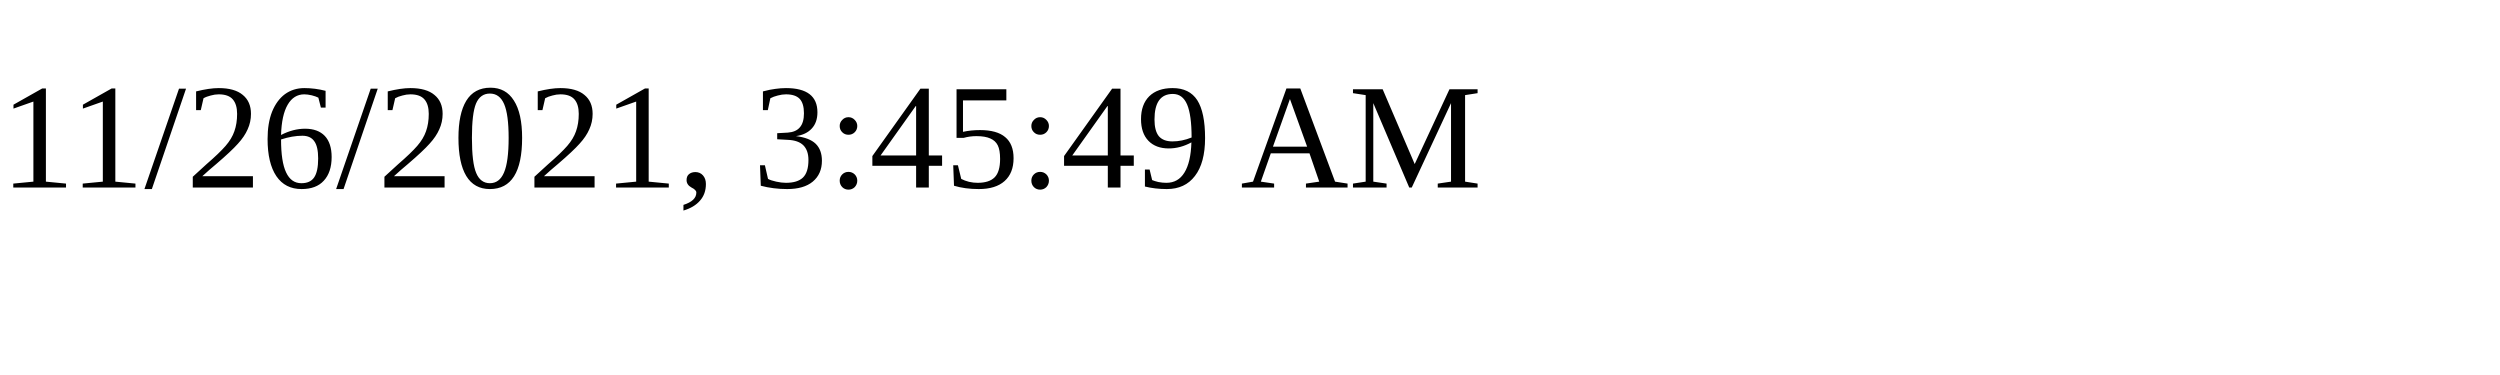
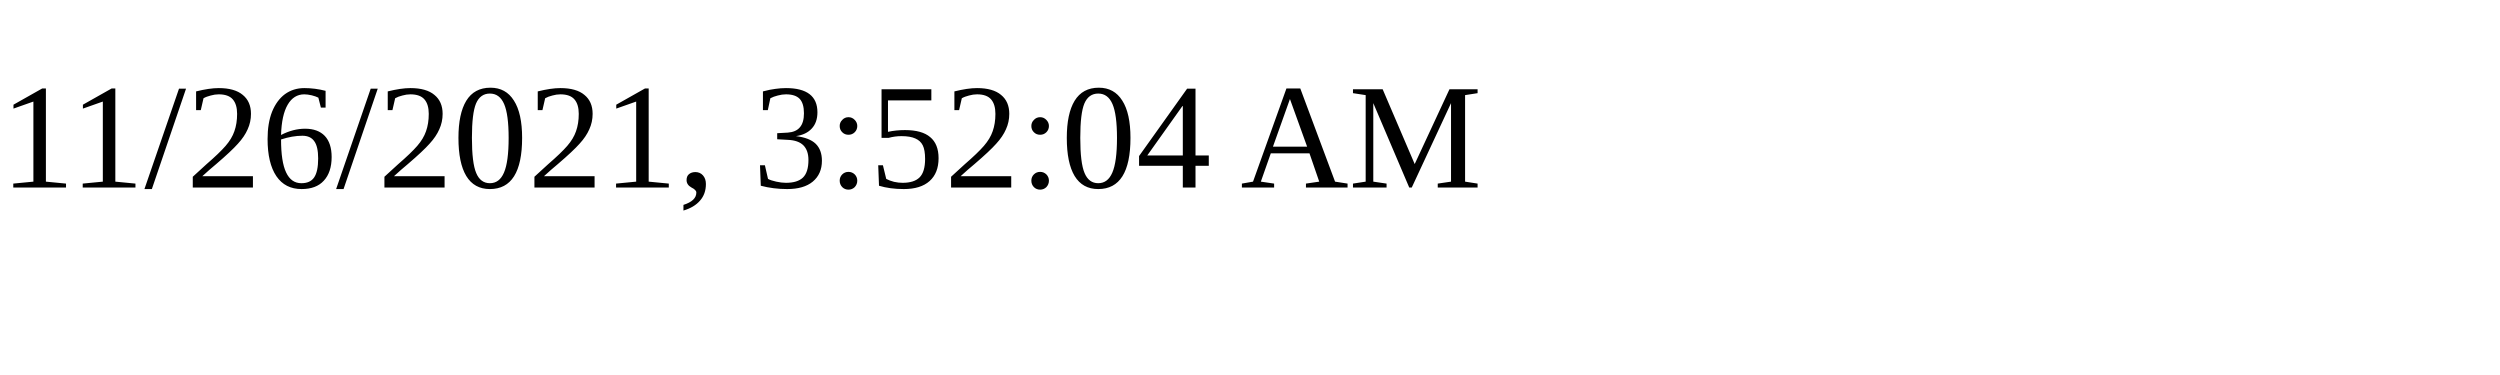
<svg xmlns="http://www.w3.org/2000/svg" height="30" width="200">
-   <text x="0" y="15">11/26/2021, 3:45:49 AM</text>
+   <text x="0" y="15">11/26/2021, 3:52:04 AM</text>
</svg>
